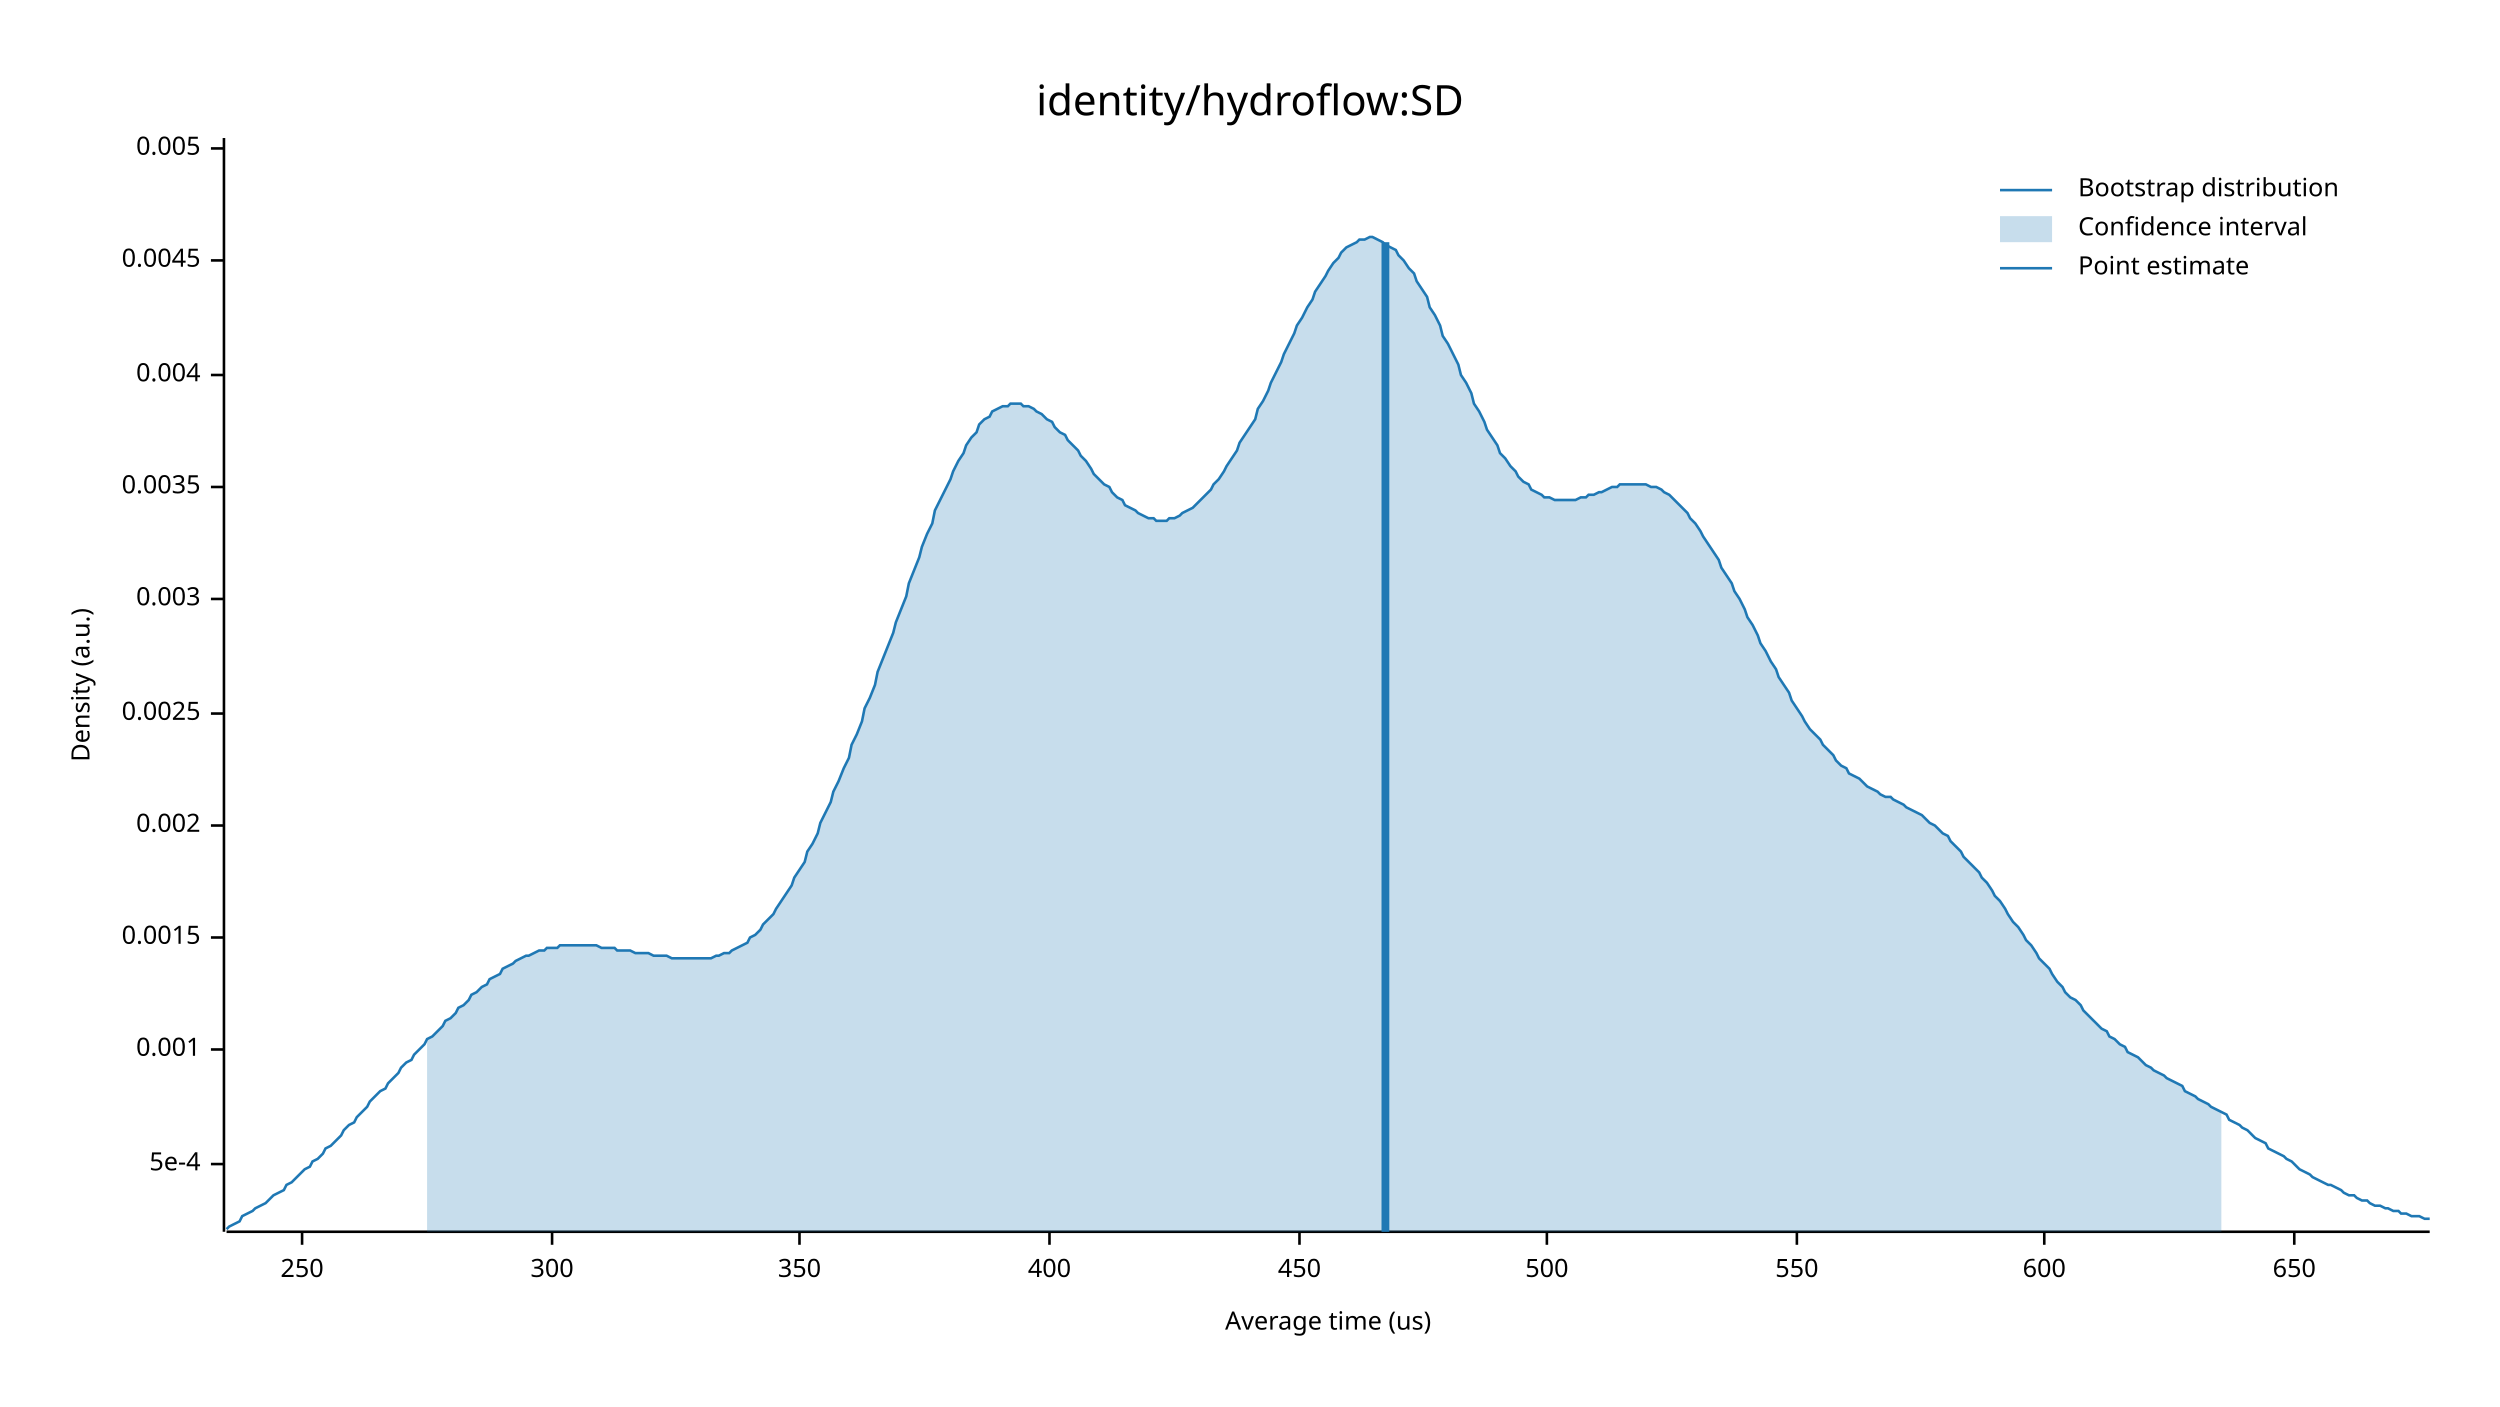
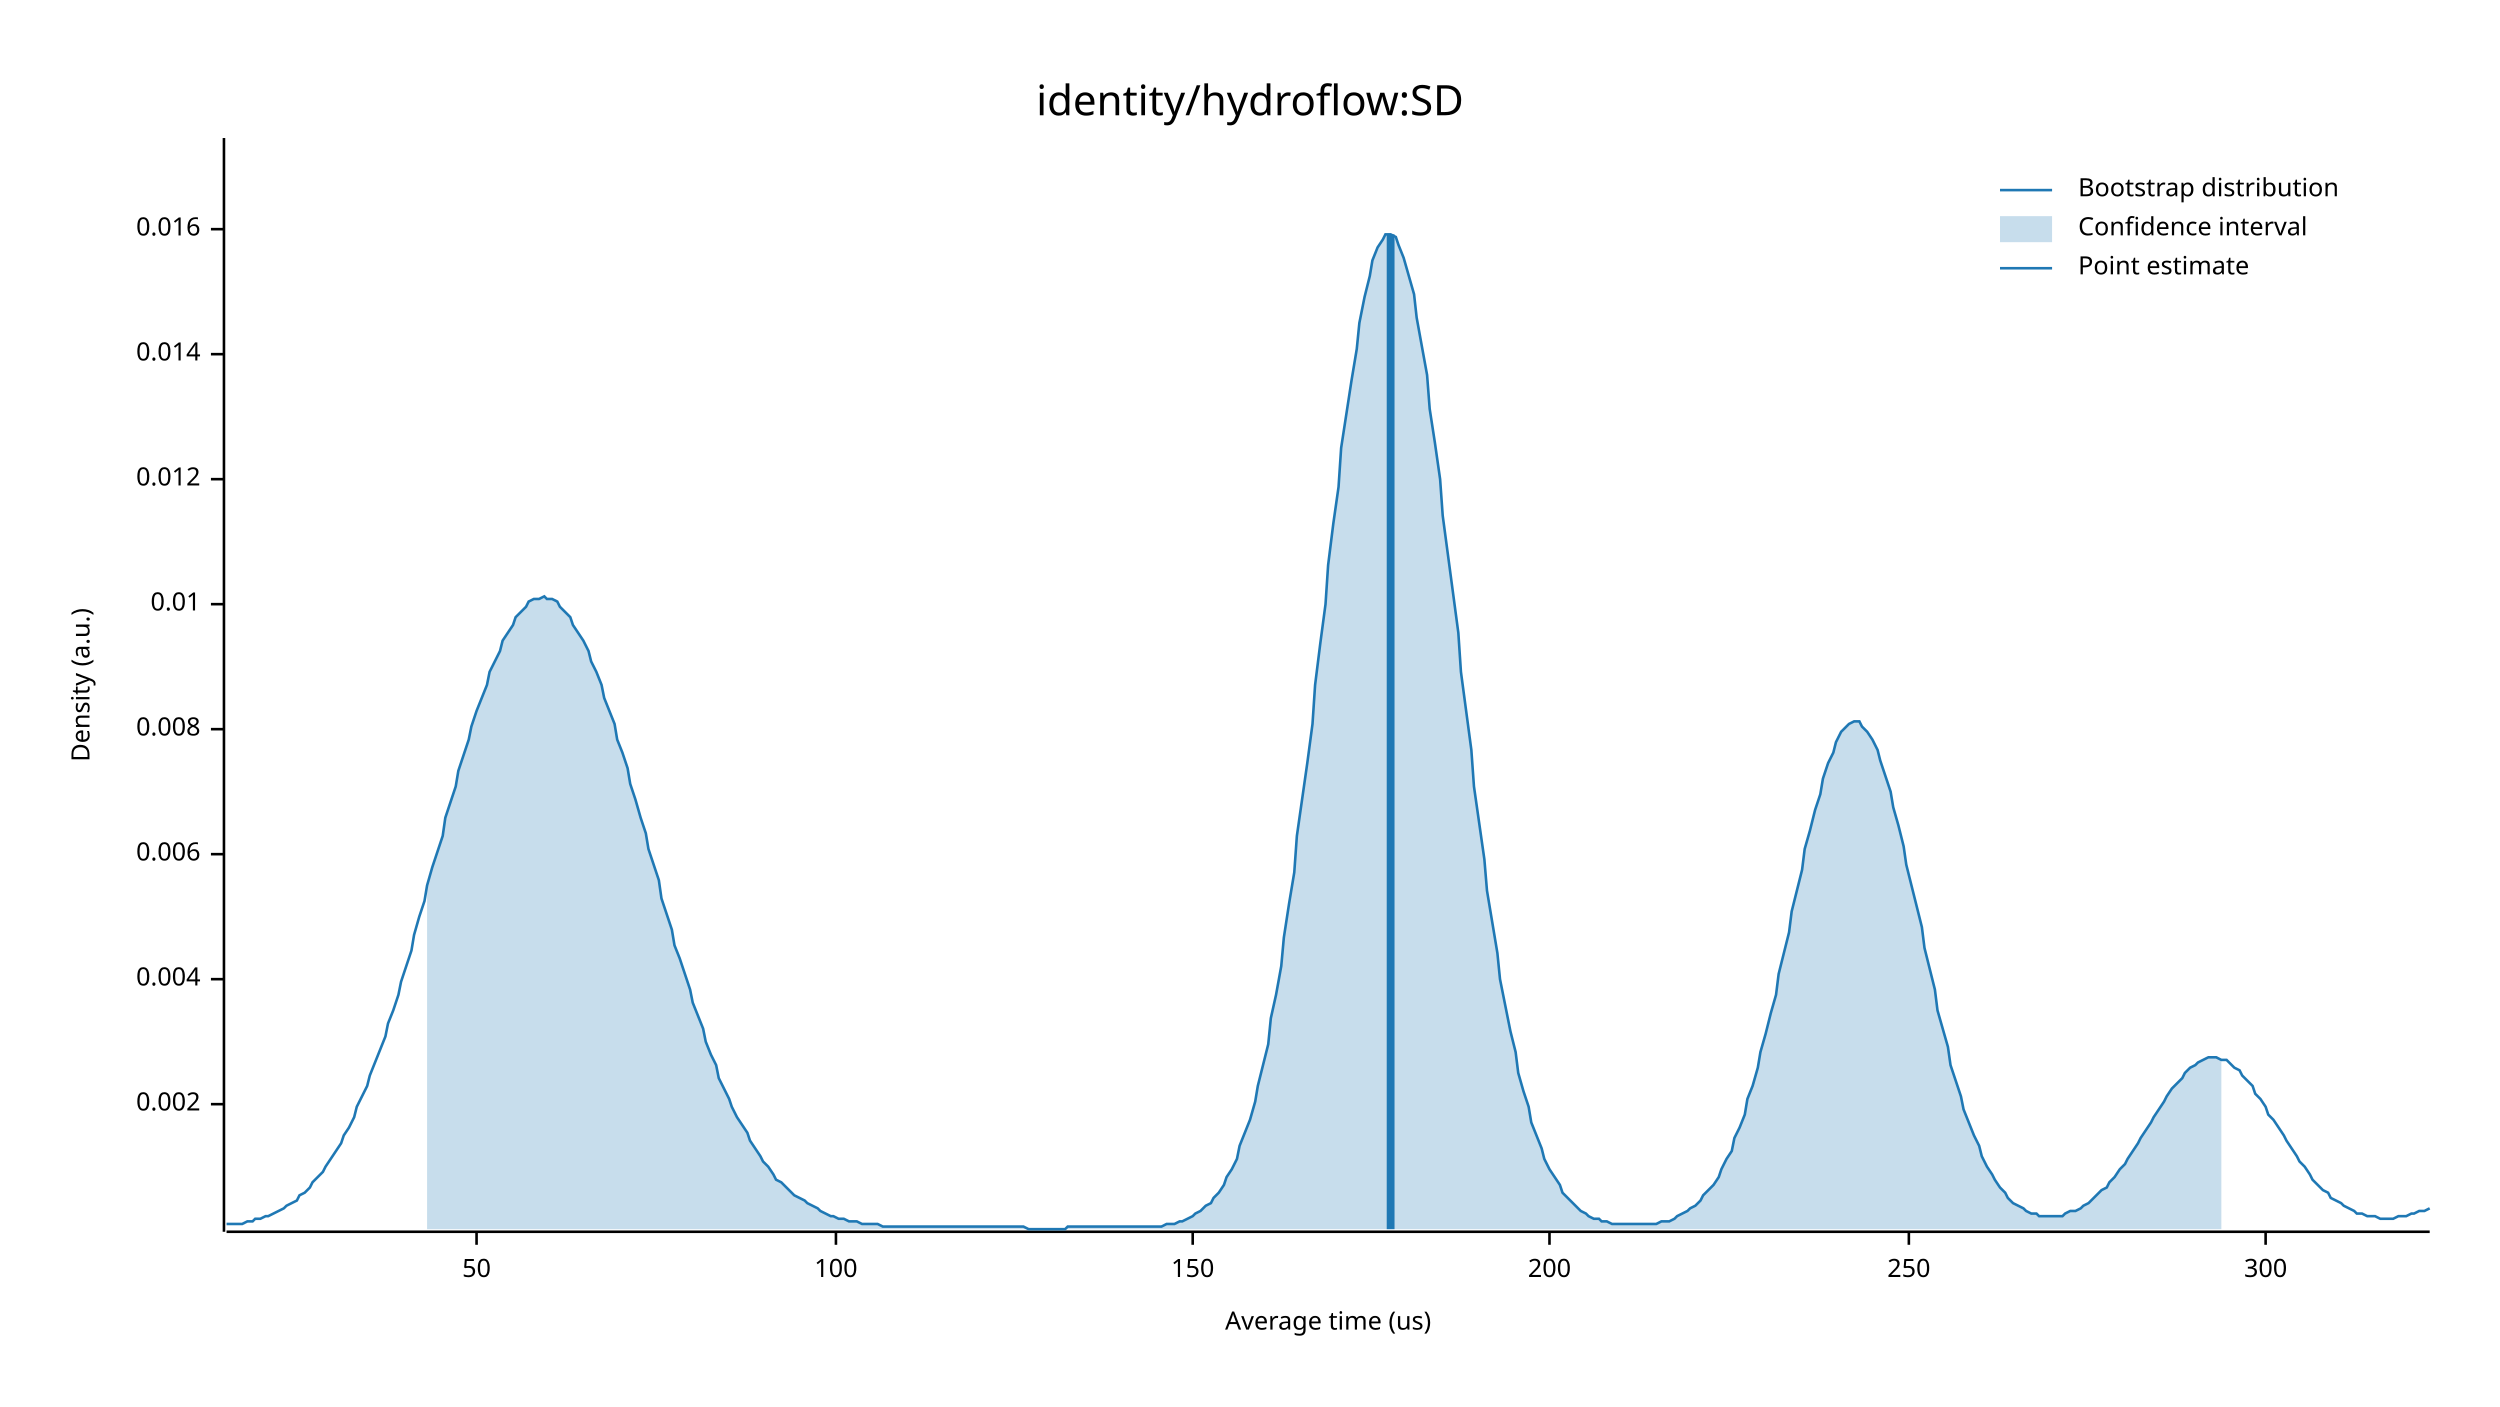
<svg xmlns="http://www.w3.org/2000/svg" width="960" height="540" viewBox="0 0 960 540">
  <text x="480" y="32" dy="0.76em" text-anchor="middle" font-family="sans-serif" font-size="16.129" opacity="1" fill="#000000">
identity/hydroflow:SD
</text>
  <text x="27" y="263" dy="0.76em" text-anchor="middle" font-family="sans-serif" font-size="9.677" opacity="1" fill="#000000" transform="rotate(270, 27, 263)">
Density (a.u.)
</text>
  <text x="510" y="513" dy="-0.5ex" text-anchor="middle" font-family="sans-serif" font-size="9.677" opacity="1" fill="#000000">
Average time (us)
</text>
  <polyline fill="none" opacity="1" stroke="#000000" stroke-width="1" points="86,53 86,473 " />
-   <text x="77" y="447" dy="0.5ex" text-anchor="end" font-family="sans-serif" font-size="9.677" opacity="1" fill="#000000">
- 5e-4
- </text>
-   <polyline fill="none" opacity="1" stroke="#000000" stroke-width="1" points="81,447 86,447 " />
-   <text x="77" y="403" dy="0.5ex" text-anchor="end" font-family="sans-serif" font-size="9.677" opacity="1" fill="#000000">
- 0.001
- </text>
-   <polyline fill="none" opacity="1" stroke="#000000" stroke-width="1" points="81,403 86,403 " />
-   <text x="77" y="360" dy="0.5ex" text-anchor="end" font-family="sans-serif" font-size="9.677" opacity="1" fill="#000000">
- 0.0015
- </text>
-   <polyline fill="none" opacity="1" stroke="#000000" stroke-width="1" points="81,360 86,360 " />
-   <text x="77" y="317" dy="0.5ex" text-anchor="end" font-family="sans-serif" font-size="9.677" opacity="1" fill="#000000">
+   <text x="77" y="424" dy="0.5ex" text-anchor="end" font-family="sans-serif" font-size="9.677" opacity="1" fill="#000000">
0.002
</text>
-   <polyline fill="none" opacity="1" stroke="#000000" stroke-width="1" points="81,317 86,317 " />
-   <text x="77" y="274" dy="0.5ex" text-anchor="end" font-family="sans-serif" font-size="9.677" opacity="1" fill="#000000">
- 0.0025
- </text>
-   <polyline fill="none" opacity="1" stroke="#000000" stroke-width="1" points="81,274 86,274 " />
-   <text x="77" y="230" dy="0.5ex" text-anchor="end" font-family="sans-serif" font-size="9.677" opacity="1" fill="#000000">
- 0.003
- </text>
-   <polyline fill="none" opacity="1" stroke="#000000" stroke-width="1" points="81,230 86,230 " />
-   <text x="77" y="187" dy="0.5ex" text-anchor="end" font-family="sans-serif" font-size="9.677" opacity="1" fill="#000000">
- 0.0035
- </text>
-   <polyline fill="none" opacity="1" stroke="#000000" stroke-width="1" points="81,187 86,187 " />
-   <text x="77" y="144" dy="0.5ex" text-anchor="end" font-family="sans-serif" font-size="9.677" opacity="1" fill="#000000">
+   <polyline fill="none" opacity="1" stroke="#000000" stroke-width="1" points="81,424 86,424 " />
+   <text x="77" y="376" dy="0.5ex" text-anchor="end" font-family="sans-serif" font-size="9.677" opacity="1" fill="#000000">
0.004
</text>
-   <polyline fill="none" opacity="1" stroke="#000000" stroke-width="1" points="81,144 86,144 " />
-   <text x="77" y="100" dy="0.5ex" text-anchor="end" font-family="sans-serif" font-size="9.677" opacity="1" fill="#000000">
- 0.0045
+   <polyline fill="none" opacity="1" stroke="#000000" stroke-width="1" points="81,376 86,376 " />
+   <text x="77" y="328" dy="0.5ex" text-anchor="end" font-family="sans-serif" font-size="9.677" opacity="1" fill="#000000">
+ 0.006
</text>
-   <polyline fill="none" opacity="1" stroke="#000000" stroke-width="1" points="81,100 86,100 " />
-   <text x="77" y="57" dy="0.5ex" text-anchor="end" font-family="sans-serif" font-size="9.677" opacity="1" fill="#000000">
- 0.005
+   <polyline fill="none" opacity="1" stroke="#000000" stroke-width="1" points="81,328 86,328 " />
+   <text x="77" y="280" dy="0.5ex" text-anchor="end" font-family="sans-serif" font-size="9.677" opacity="1" fill="#000000">
+ 0.008
</text>
-   <polyline fill="none" opacity="1" stroke="#000000" stroke-width="1" points="81,57 86,57 " />
+   <polyline fill="none" opacity="1" stroke="#000000" stroke-width="1" points="81,280 86,280 " />
+   <text x="77" y="232" dy="0.5ex" text-anchor="end" font-family="sans-serif" font-size="9.677" opacity="1" fill="#000000">
+ 0.01
+ </text>
+   <polyline fill="none" opacity="1" stroke="#000000" stroke-width="1" points="81,232 86,232 " />
+   <text x="77" y="184" dy="0.5ex" text-anchor="end" font-family="sans-serif" font-size="9.677" opacity="1" fill="#000000">
+ 0.012
+ </text>
+   <polyline fill="none" opacity="1" stroke="#000000" stroke-width="1" points="81,184 86,184 " />
+   <text x="77" y="136" dy="0.5ex" text-anchor="end" font-family="sans-serif" font-size="9.677" opacity="1" fill="#000000">
+ 0.014
+ </text>
+   <polyline fill="none" opacity="1" stroke="#000000" stroke-width="1" points="81,136 86,136 " />
+   <text x="77" y="88" dy="0.5ex" text-anchor="end" font-family="sans-serif" font-size="9.677" opacity="1" fill="#000000">
+ 0.016
+ </text>
+   <polyline fill="none" opacity="1" stroke="#000000" stroke-width="1" points="81,88 86,88 " />
  <polyline fill="none" opacity="1" stroke="#000000" stroke-width="1" points="87,473 933,473 " />
-   <text x="116" y="483" dy="0.76em" text-anchor="middle" font-family="sans-serif" font-size="9.677" opacity="1" fill="#000000">
+   <text x="183" y="483" dy="0.76em" text-anchor="middle" font-family="sans-serif" font-size="9.677" opacity="1" fill="#000000">
+ 50
+ </text>
+   <polyline fill="none" opacity="1" stroke="#000000" stroke-width="1" points="183,473 183,478 " />
+   <text x="321" y="483" dy="0.76em" text-anchor="middle" font-family="sans-serif" font-size="9.677" opacity="1" fill="#000000">
+ 100
+ </text>
+   <polyline fill="none" opacity="1" stroke="#000000" stroke-width="1" points="321,473 321,478 " />
+   <text x="458" y="483" dy="0.76em" text-anchor="middle" font-family="sans-serif" font-size="9.677" opacity="1" fill="#000000">
+ 150
+ </text>
+   <polyline fill="none" opacity="1" stroke="#000000" stroke-width="1" points="458,473 458,478 " />
+   <text x="595" y="483" dy="0.76em" text-anchor="middle" font-family="sans-serif" font-size="9.677" opacity="1" fill="#000000">
+ 200
+ </text>
+   <polyline fill="none" opacity="1" stroke="#000000" stroke-width="1" points="595,473 595,478 " />
+   <text x="733" y="483" dy="0.76em" text-anchor="middle" font-family="sans-serif" font-size="9.677" opacity="1" fill="#000000">
250
</text>
-   <polyline fill="none" opacity="1" stroke="#000000" stroke-width="1" points="116,473 116,478 " />
-   <text x="212" y="483" dy="0.76em" text-anchor="middle" font-family="sans-serif" font-size="9.677" opacity="1" fill="#000000">
+   <polyline fill="none" opacity="1" stroke="#000000" stroke-width="1" points="733,473 733,478 " />
+   <text x="870" y="483" dy="0.76em" text-anchor="middle" font-family="sans-serif" font-size="9.677" opacity="1" fill="#000000">
300
</text>
-   <polyline fill="none" opacity="1" stroke="#000000" stroke-width="1" points="212,473 212,478 " />
-   <text x="307" y="483" dy="0.76em" text-anchor="middle" font-family="sans-serif" font-size="9.677" opacity="1" fill="#000000">
- 350
- </text>
-   <polyline fill="none" opacity="1" stroke="#000000" stroke-width="1" points="307,473 307,478 " />
-   <text x="403" y="483" dy="0.76em" text-anchor="middle" font-family="sans-serif" font-size="9.677" opacity="1" fill="#000000">
- 400
- </text>
-   <polyline fill="none" opacity="1" stroke="#000000" stroke-width="1" points="403,473 403,478 " />
-   <text x="499" y="483" dy="0.76em" text-anchor="middle" font-family="sans-serif" font-size="9.677" opacity="1" fill="#000000">
- 450
- </text>
-   <polyline fill="none" opacity="1" stroke="#000000" stroke-width="1" points="499,473 499,478 " />
-   <text x="594" y="483" dy="0.76em" text-anchor="middle" font-family="sans-serif" font-size="9.677" opacity="1" fill="#000000">
- 500
- </text>
-   <polyline fill="none" opacity="1" stroke="#000000" stroke-width="1" points="594,473 594,478 " />
-   <text x="690" y="483" dy="0.76em" text-anchor="middle" font-family="sans-serif" font-size="9.677" opacity="1" fill="#000000">
- 550
- </text>
-   <polyline fill="none" opacity="1" stroke="#000000" stroke-width="1" points="690,473 690,478 " />
-   <text x="785" y="483" dy="0.76em" text-anchor="middle" font-family="sans-serif" font-size="9.677" opacity="1" fill="#000000">
- 600
- </text>
-   <polyline fill="none" opacity="1" stroke="#000000" stroke-width="1" points="785,473 785,478 " />
-   <text x="881" y="483" dy="0.76em" text-anchor="middle" font-family="sans-serif" font-size="9.677" opacity="1" fill="#000000">
- 650
- </text>
-   <polyline fill="none" opacity="1" stroke="#000000" stroke-width="1" points="881,473 881,478 " />
-   <polyline fill="none" opacity="1" stroke="#1F78B4" stroke-width="1" points="87,472 88,471 90,470 92,469 93,467 95,466 97,465 98,464 100,463 102,462 103,461 105,459 107,458 109,457 110,455 112,454 114,452 115,451 117,449 119,448 120,446 122,445 124,443 125,441 127,440 129,438 131,436 132,434 134,432 136,431 137,429 139,427 141,425 142,423 144,421 146,419 148,418 149,416 151,414 153,412 154,410 156,408 158,407 159,405 161,403 163,401 164,399 166,398 168,396 170,394 171,392 173,391 175,389 176,387 178,386 180,384 181,382 183,381 185,379 187,378 188,376 190,375 192,374 193,372 195,371 197,370 198,369 200,368 202,367 203,367 205,366 207,365 209,365 210,364 212,364 214,364 215,363 217,363 219,363 220,363 222,363 224,363 226,363 227,363 229,363 231,364 232,364 234,364 236,364 237,365 239,365 241,365 242,365 244,366 246,366 248,366 249,366 251,367 253,367 254,367 256,367 258,368 259,368 261,368 263,368 265,368 266,368 268,368 270,368 271,368 273,368 275,367 276,367 278,366 280,366 281,365 283,364 285,363 287,362 288,360 290,359 292,357 293,355 295,353 297,351 298,349 300,346 302,343 304,340 305,337 307,334 309,331 310,327 312,324 314,320 315,316 317,312 319,308 320,304 322,300 324,295 326,291 327,286 329,282 331,277 332,272 334,268 336,263 337,258 339,253 341,248 343,243 344,239 346,234 348,229 349,224 351,219 353,214 354,210 356,205 358,201 359,196 361,192 363,188 365,184 366,181 368,177 370,174 371,171 373,168 375,166 376,163 378,161 380,160 381,158 383,157 385,156 387,156 388,155 390,155 392,155 393,156 395,156 397,157 398,158 400,159 402,161 404,162 405,164 407,166 409,167 410,169 412,171 414,173 415,175 417,177 419,180 420,182 422,184 424,186 426,187 427,189 429,191 431,192 432,194 434,195 436,196 437,197 439,198 441,199 443,199 444,200 446,200 448,200 449,199 451,199 453,198 454,197 456,196 458,195 459,194 461,192 463,190 465,188 466,186 468,184 470,181 471,179 473,176 475,173 476,170 478,167 480,164 482,161 483,157 485,154 487,150 488,147 490,143 492,139 493,136 495,132 497,128 498,125 500,122 502,118 504,115 505,112 507,109 509,106 510,104 512,101 514,99 515,97 517,95 519,94 521,93 522,92 524,92 526,91 527,91 529,92 531,93 532,94 534,95 536,96 537,98 539,100 541,103 543,105 544,108 546,111 548,114 549,118 551,121 553,125 554,129 556,132 558,136 560,140 561,144 563,147 565,151 566,155 568,158 570,162 571,165 573,168 575,171 576,174 578,176 580,179 582,181 583,183 585,185 587,186 588,188 590,189 592,190 593,191 595,191 597,192 599,192 600,192 602,192 604,192 605,192 607,191 609,191 610,190 612,190 614,189 615,189 617,188 619,187 621,187 622,186 624,186 626,186 627,186 629,186 631,186 632,186 634,187 636,187 638,188 639,189 641,190 643,192 644,193 646,195 648,197 649,199 651,201 653,204 654,206 656,209 658,212 660,215 661,218 663,221 665,224 666,227 668,230 670,234 671,237 673,240 675,244 676,247 678,250 680,254 682,257 683,260 685,263 687,266 688,269 690,272 692,275 693,277 695,280 697,282 699,284 700,286 702,288 704,290 705,292 707,294 709,295 710,297 712,298 714,299 715,300 717,302 719,303 721,304 722,305 724,306 726,306 727,307 729,308 731,309 732,310 734,311 736,312 738,313 739,314 741,316 743,317 744,318 746,320 748,321 749,323 751,325 753,327 754,329 756,331 758,333 760,335 761,337 763,339 765,342 766,344 768,346 770,349 771,351 773,354 775,356 777,359 778,361 780,363 782,366 783,368 785,370 787,372 788,374 790,377 792,379 793,381 795,383 797,384 799,386 800,388 802,390 804,392 805,393 807,395 809,396 810,398 812,399 814,401 816,402 817,404 819,405 821,406 822,407 824,409 826,410 827,411 829,412 831,413 832,414 834,415 836,416 838,417 839,419 841,420 843,421 844,422 846,423 848,424 849,425 851,426 853,427 855,428 856,430 858,431 860,432 861,433 863,434 865,436 866,437 868,438 870,439 871,441 873,442 875,443 877,444 878,445 880,446 882,448 883,449 885,450 887,451 888,452 890,453 892,454 894,455 895,455 897,456 899,457 900,458 902,459 904,459 905,460 907,461 909,461 910,462 912,463 914,463 916,464 917,464 919,465 921,465 922,466 924,466 926,467 927,467 929,467 931,468 933,468 " />
-   <polygon opacity="0.25" fill="#1F78B4" points="164,399 166,398 168,396 170,394 171,392 173,391 175,389 176,387 178,386 180,384 181,382 183,381 185,379 187,378 188,376 190,375 192,374 193,372 195,371 197,370 198,369 200,368 202,367 203,367 205,366 207,365 209,365 210,364 212,364 214,364 215,363 217,363 219,363 220,363 222,363 224,363 226,363 227,363 229,363 231,364 232,364 234,364 236,364 237,365 239,365 241,365 242,365 244,366 246,366 248,366 249,366 251,367 253,367 254,367 256,367 258,368 259,368 261,368 263,368 265,368 266,368 268,368 270,368 271,368 273,368 275,367 276,367 278,366 280,366 281,365 283,364 285,363 287,362 288,360 290,359 292,357 293,355 295,353 297,351 298,349 300,346 302,343 304,340 305,337 307,334 309,331 310,327 312,324 314,320 315,316 317,312 319,308 320,304 322,300 324,295 326,291 327,286 329,282 331,277 332,272 334,268 336,263 337,258 339,253 341,248 343,243 344,239 346,234 348,229 349,224 351,219 353,214 354,210 356,205 358,201 359,196 361,192 363,188 365,184 366,181 368,177 370,174 371,171 373,168 375,166 376,163 378,161 380,160 381,158 383,157 385,156 387,156 388,155 390,155 392,155 393,156 395,156 397,157 398,158 400,159 402,161 404,162 405,164 407,166 409,167 410,169 412,171 414,173 415,175 417,177 419,180 420,182 422,184 424,186 426,187 427,189 429,191 431,192 432,194 434,195 436,196 437,197 439,198 441,199 443,199 444,200 446,200 448,200 449,199 451,199 453,198 454,197 456,196 458,195 459,194 461,192 463,190 465,188 466,186 468,184 470,181 471,179 473,176 475,173 476,170 478,167 480,164 482,161 483,157 485,154 487,150 488,147 490,143 492,139 493,136 495,132 497,128 498,125 500,122 502,118 504,115 505,112 507,109 509,106 510,104 512,101 514,99 515,97 517,95 519,94 521,93 522,92 524,92 526,91 527,91 529,92 531,93 532,94 534,95 536,96 537,98 539,100 541,103 543,105 544,108 546,111 548,114 549,118 551,121 553,125 554,129 556,132 558,136 560,140 561,144 563,147 565,151 566,155 568,158 570,162 571,165 573,168 575,171 576,174 578,176 580,179 582,181 583,183 585,185 587,186 588,188 590,189 592,190 593,191 595,191 597,192 599,192 600,192 602,192 604,192 605,192 607,191 609,191 610,190 612,190 614,189 615,189 617,188 619,187 621,187 622,186 624,186 626,186 627,186 629,186 631,186 632,186 634,187 636,187 638,188 639,189 641,190 643,192 644,193 646,195 648,197 649,199 651,201 653,204 654,206 656,209 658,212 660,215 661,218 663,221 665,224 666,227 668,230 670,234 671,237 673,240 675,244 676,247 678,250 680,254 682,257 683,260 685,263 687,266 688,269 690,272 692,275 693,277 695,280 697,282 699,284 700,286 702,288 704,290 705,292 707,294 709,295 710,297 712,298 714,299 715,300 717,302 719,303 721,304 722,305 724,306 726,306 727,307 729,308 731,309 732,310 734,311 736,312 738,313 739,314 741,316 743,317 744,318 746,320 748,321 749,323 751,325 753,327 754,329 756,331 758,333 760,335 761,337 763,339 765,342 766,344 768,346 770,349 771,351 773,354 775,356 777,359 778,361 780,363 782,366 783,368 785,370 787,372 788,374 790,377 792,379 793,381 795,383 797,384 799,386 800,388 802,390 804,392 805,393 807,395 809,396 810,398 812,399 814,401 816,402 817,404 819,405 821,406 822,407 824,409 826,410 827,411 829,412 831,413 832,414 834,415 836,416 838,417 839,419 841,420 843,421 844,422 846,423 848,424 849,425 851,426 853,427 853,473 164,473 " />
-   <polyline fill="none" opacity="1" stroke="#1F78B4" stroke-width="3" points="532,473 532,93 " />
+   <polyline fill="none" opacity="1" stroke="#000000" stroke-width="1" points="870,473 870,478 " />
+   <polyline fill="none" opacity="1" stroke="#1F78B4" stroke-width="1" points="87,470 88,470 90,470 92,470 93,470 95,469 97,469 98,468 100,468 102,467 103,467 105,466 107,465 109,464 110,463 112,462 114,461 115,459 117,458 119,456 120,454 122,452 124,450 125,448 127,445 129,442 131,439 132,436 134,433 136,429 137,425 139,421 141,417 142,413 144,408 146,403 148,398 149,393 151,388 153,382 154,377 156,371 158,365 159,359 161,352 163,346 164,340 166,333 168,327 170,321 171,314 173,308 175,302 176,296 178,290 180,284 181,279 183,273 185,268 187,263 188,258 190,254 192,250 193,246 195,243 197,240 198,237 200,235 202,233 203,231 205,230 207,230 209,229 210,230 212,230 214,231 215,233 217,235 219,237 220,240 222,243 224,246 226,250 227,254 229,258 231,263 232,268 234,273 236,278 237,284 239,289 241,295 242,301 244,307 246,314 248,320 249,326 251,332 253,338 254,345 256,351 258,357 259,363 261,368 263,374 265,380 266,385 268,390 270,395 271,400 273,405 275,409 276,414 278,418 280,422 281,425 283,429 285,432 287,435 288,438 290,441 292,444 293,446 295,448 297,451 298,453 300,454 302,456 304,458 305,459 307,460 309,461 310,462 312,463 314,464 315,465 317,466 319,467 320,467 322,468 324,468 326,469 327,469 329,469 331,470 332,470 334,470 336,470 337,470 339,471 341,471 343,471 344,471 346,471 348,471 349,471 351,471 353,471 354,471 356,471 358,471 359,471 361,471 363,471 365,471 366,471 368,471 370,471 371,471 373,471 375,471 376,471 378,471 380,471 381,471 383,471 385,471 387,471 388,471 390,471 392,471 393,471 395,472 397,472 398,472 400,472 402,472 404,472 405,472 407,472 409,472 410,471 412,471 414,471 415,471 417,471 419,471 420,471 422,471 424,471 426,471 427,471 429,471 431,471 432,471 434,471 436,471 437,471 439,471 441,471 443,471 444,471 446,471 448,470 449,470 451,470 453,469 454,469 456,468 458,467 459,466 461,465 463,463 465,462 466,460 468,458 470,455 471,452 473,449 475,445 476,440 478,435 480,430 482,423 483,417 485,409 487,401 488,391 490,382 492,371 493,360 495,347 497,335 498,321 500,307 502,293 504,278 505,263 507,247 509,232 510,217 512,201 514,187 515,172 517,159 519,146 521,134 522,124 524,114 526,106 527,100 529,95 531,92 532,90 534,90 536,91 537,94 539,99 541,106 543,113 544,122 546,133 548,144 549,157 551,170 553,184 554,198 556,213 558,228 560,243 561,258 563,273 565,288 566,302 568,316 570,330 571,342 573,354 575,366 576,376 578,386 580,396 582,404 583,412 585,419 587,425 588,431 590,436 592,441 593,445 595,449 597,452 599,455 600,458 602,460 604,462 605,463 607,465 609,466 610,467 612,468 614,468 615,469 617,469 619,470 621,470 622,470 624,470 626,470 627,470 629,470 631,470 632,470 634,470 636,470 638,469 639,469 641,469 643,468 644,467 646,466 648,465 649,464 651,463 653,461 654,459 656,457 658,455 660,452 661,449 663,445 665,442 666,437 668,433 670,428 671,422 673,417 675,410 676,404 678,397 680,389 682,382 683,374 685,366 687,358 688,350 690,342 692,334 693,326 695,319 697,311 699,305 700,299 702,293 704,289 705,285 707,281 709,279 710,278 712,277 714,277 715,279 717,281 719,284 721,288 722,292 724,298 726,304 727,310 729,317 731,325 732,332 734,340 736,348 738,356 739,364 741,372 743,380 744,388 746,395 748,402 749,409 751,415 753,421 754,426 756,431 758,436 760,440 761,444 763,448 765,451 766,453 768,456 770,458 771,460 773,462 775,463 777,464 778,465 780,466 782,466 783,467 785,467 787,467 788,467 790,467 792,467 793,466 795,465 797,465 799,464 800,463 802,462 804,460 805,459 807,457 809,456 810,454 812,452 814,449 816,447 817,445 819,442 821,439 822,437 824,434 826,431 827,429 829,426 831,423 832,421 834,418 836,416 838,414 839,412 841,410 843,409 844,408 846,407 848,406 849,406 851,406 853,407 855,407 856,408 858,410 860,411 861,413 863,415 865,417 866,420 868,422 870,425 871,428 873,430 875,433 877,436 878,438 880,441 882,444 883,446 885,448 887,451 888,453 890,455 892,457 894,458 895,460 897,461 899,462 900,463 902,464 904,465 905,466 907,466 909,467 910,467 912,467 914,468 916,468 917,468 919,468 921,467 922,467 924,467 926,466 927,466 929,465 931,465 933,464 " />
+   <polygon opacity="0.25" fill="#1F78B4" points="164,340 166,333 168,327 170,321 171,314 173,308 175,302 176,296 178,290 180,284 181,279 183,273 185,268 187,263 188,258 190,254 192,250 193,246 195,243 197,240 198,237 200,235 202,233 203,231 205,230 207,230 209,229 210,230 212,230 214,231 215,233 217,235 219,237 220,240 222,243 224,246 226,250 227,254 229,258 231,263 232,268 234,273 236,278 237,284 239,289 241,295 242,301 244,307 246,314 248,320 249,326 251,332 253,338 254,345 256,351 258,357 259,363 261,368 263,374 265,380 266,385 268,390 270,395 271,400 273,405 275,409 276,414 278,418 280,422 281,425 283,429 285,432 287,435 288,438 290,441 292,444 293,446 295,448 297,451 298,453 300,454 302,456 304,458 305,459 307,460 309,461 310,462 312,463 314,464 315,465 317,466 319,467 320,467 322,468 324,468 326,469 327,469 329,469 331,470 332,470 334,470 336,470 337,470 339,471 341,471 343,471 344,471 346,471 348,471 349,471 351,471 353,471 354,471 356,471 358,471 359,471 361,471 363,471 365,471 366,471 368,471 370,471 371,471 373,471 375,471 376,471 378,471 380,471 381,471 383,471 385,471 387,471 388,471 390,471 392,471 393,471 395,472 397,472 398,472 400,472 402,472 404,472 405,472 407,472 409,472 410,471 412,471 414,471 415,471 417,471 419,471 420,471 422,471 424,471 426,471 427,471 429,471 431,471 432,471 434,471 436,471 437,471 439,471 441,471 443,471 444,471 446,471 448,470 449,470 451,470 453,469 454,469 456,468 458,467 459,466 461,465 463,463 465,462 466,460 468,458 470,455 471,452 473,449 475,445 476,440 478,435 480,430 482,423 483,417 485,409 487,401 488,391 490,382 492,371 493,360 495,347 497,335 498,321 500,307 502,293 504,278 505,263 507,247 509,232 510,217 512,201 514,187 515,172 517,159 519,146 521,134 522,124 524,114 526,106 527,100 529,95 531,92 532,90 534,90 536,91 537,94 539,99 541,106 543,113 544,122 546,133 548,144 549,157 551,170 553,184 554,198 556,213 558,228 560,243 561,258 563,273 565,288 566,302 568,316 570,330 571,342 573,354 575,366 576,376 578,386 580,396 582,404 583,412 585,419 587,425 588,431 590,436 592,441 593,445 595,449 597,452 599,455 600,458 602,460 604,462 605,463 607,465 609,466 610,467 612,468 614,468 615,469 617,469 619,470 621,470 622,470 624,470 626,470 627,470 629,470 631,470 632,470 634,470 636,470 638,469 639,469 641,469 643,468 644,467 646,466 648,465 649,464 651,463 653,461 654,459 656,457 658,455 660,452 661,449 663,445 665,442 666,437 668,433 670,428 671,422 673,417 675,410 676,404 678,397 680,389 682,382 683,374 685,366 687,358 688,350 690,342 692,334 693,326 695,319 697,311 699,305 700,299 702,293 704,289 705,285 707,281 709,279 710,278 712,277 714,277 715,279 717,281 719,284 721,288 722,292 724,298 726,304 727,310 729,317 731,325 732,332 734,340 736,348 738,356 739,364 741,372 743,380 744,388 746,395 748,402 749,409 751,415 753,421 754,426 756,431 758,436 760,440 761,444 763,448 765,451 766,453 768,456 770,458 771,460 773,462 775,463 777,464 778,465 780,466 782,466 783,467 785,467 787,467 788,467 790,467 792,467 793,466 795,465 797,465 799,464 800,463 802,462 804,460 805,459 807,457 809,456 810,454 812,452 814,449 816,447 817,445 819,442 821,439 822,437 824,434 826,431 827,429 829,426 831,423 832,421 834,418 836,416 838,414 839,412 841,410 843,409 844,408 846,407 848,406 849,406 851,406 853,407 853,472 164,472 " />
+   <polyline fill="none" opacity="1" stroke="#1F78B4" stroke-width="3" points="534,472 534,90 " />
  <text x="798" y="68" dy="0.76em" text-anchor="start" font-family="sans-serif" font-size="9.677" opacity="1" fill="#000000">
Bootstrap distribution
</text>
  <text x="798" y="83" dy="0.76em" text-anchor="start" font-family="sans-serif" font-size="9.677" opacity="1" fill="#000000">
Confidence interval
</text>
  <text x="798" y="98" dy="0.76em" text-anchor="start" font-family="sans-serif" font-size="9.677" opacity="1" fill="#000000">
Point estimate
</text>
  <polyline fill="none" opacity="1" stroke="#1F78B4" stroke-width="1" points="768,73 788,73 " />
  <rect x="768" y="83" width="20" height="10" opacity="0.25" fill="#1F78B4" stroke="none" />
  <polyline fill="none" opacity="1" stroke="#1F78B4" stroke-width="1" points="768,103 788,103 " />
</svg>
